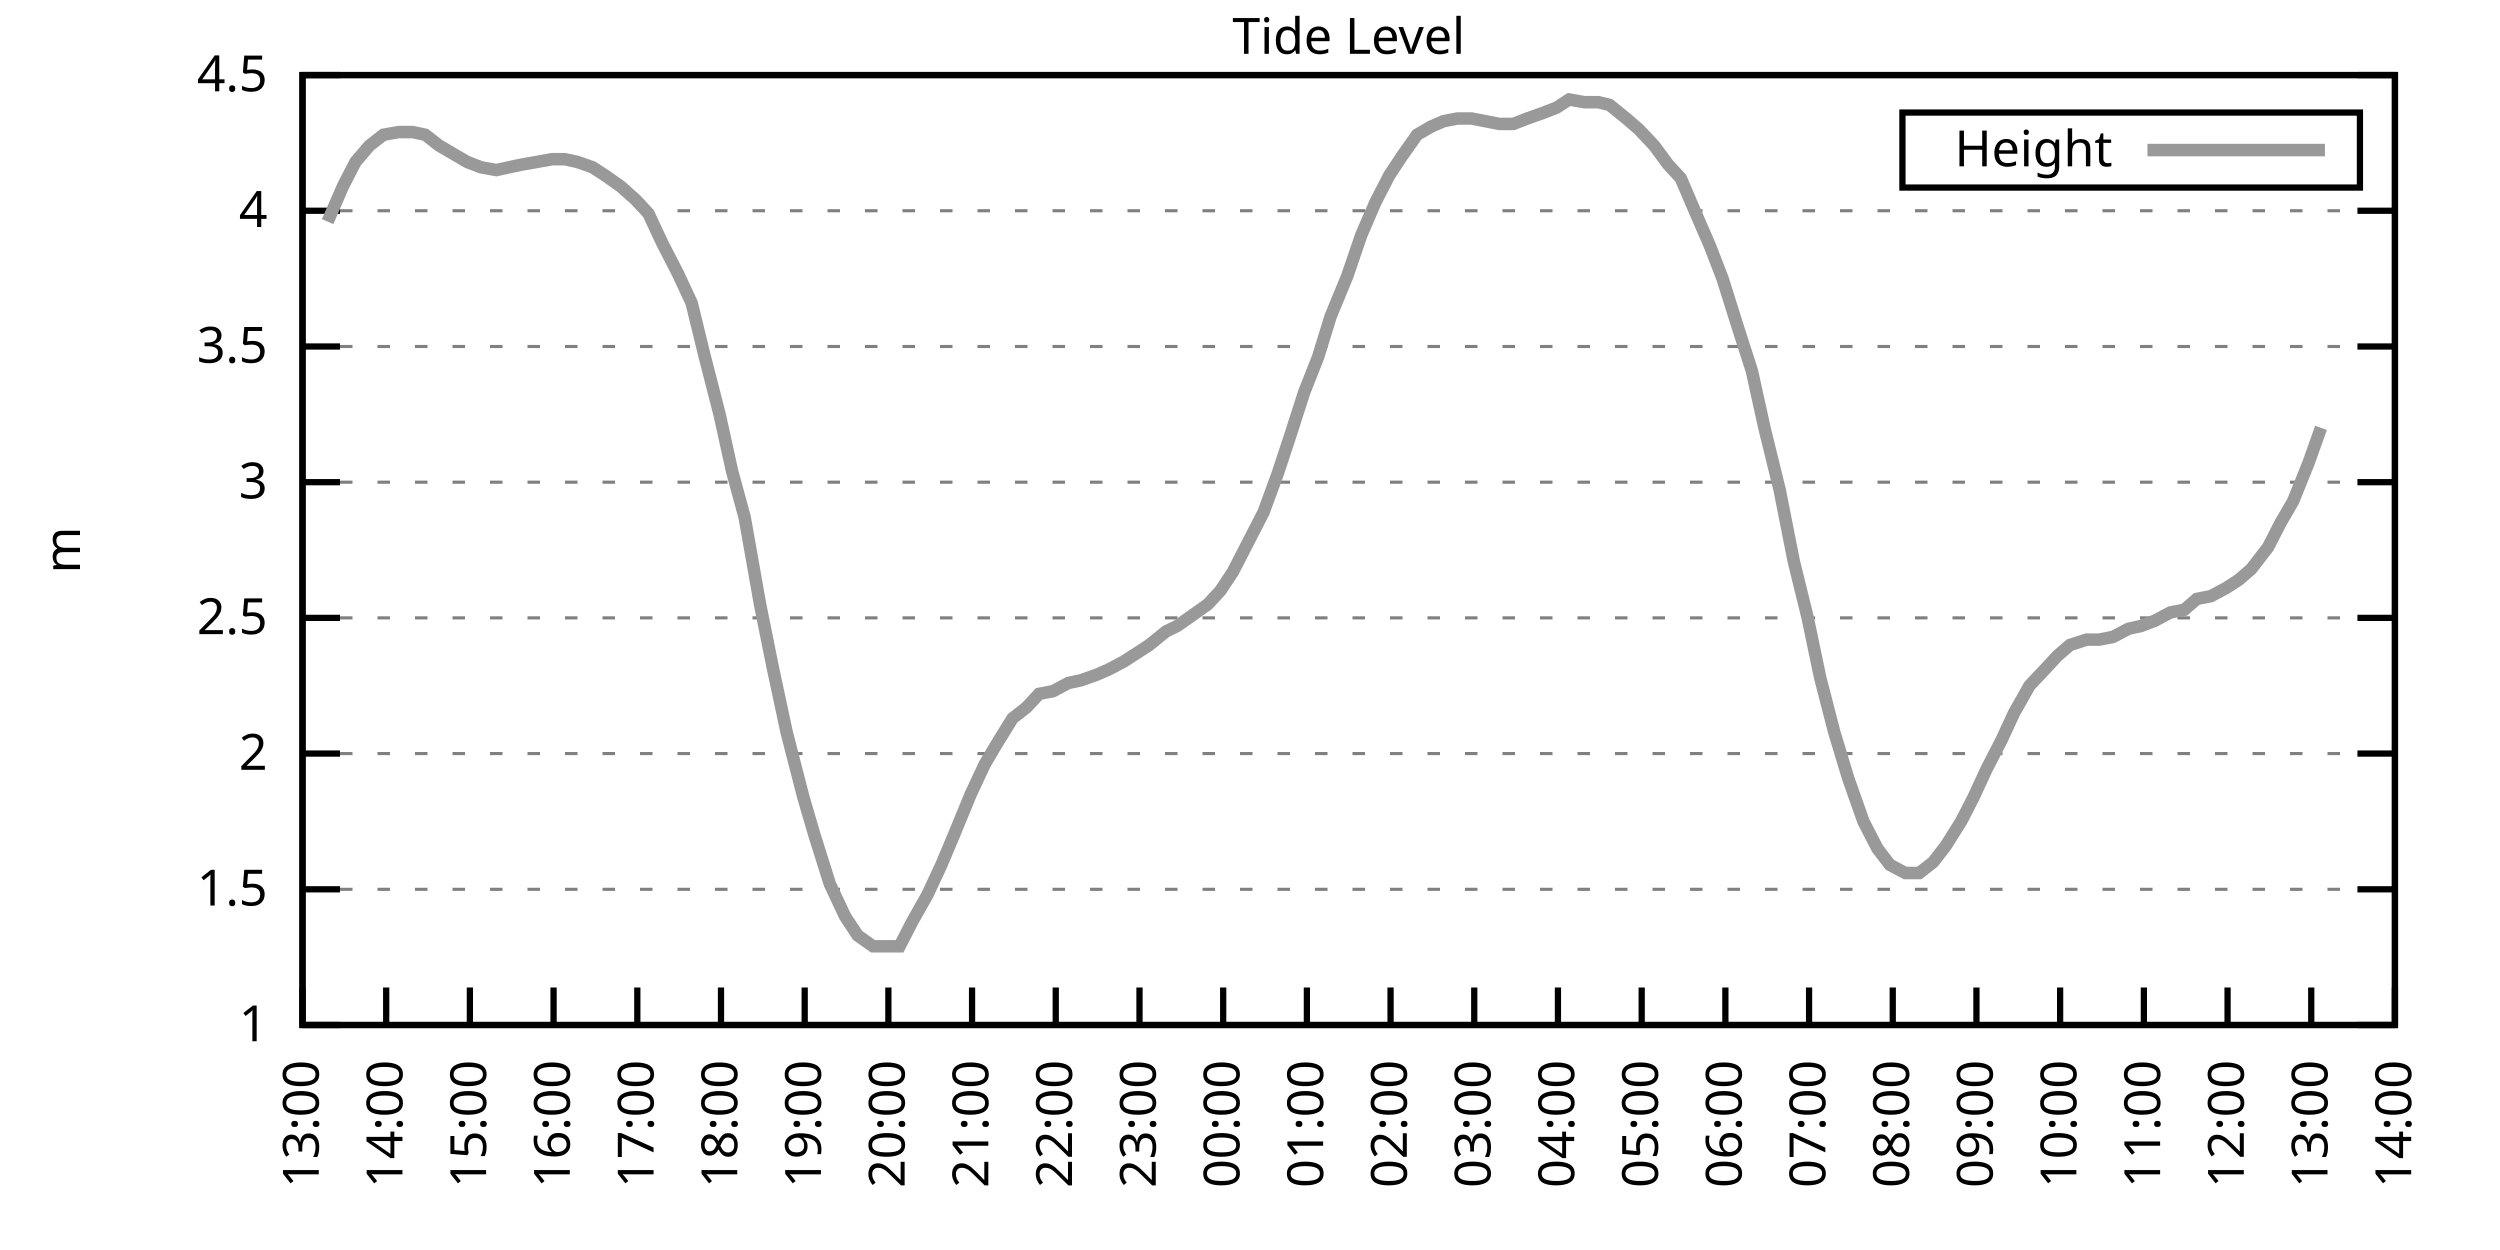
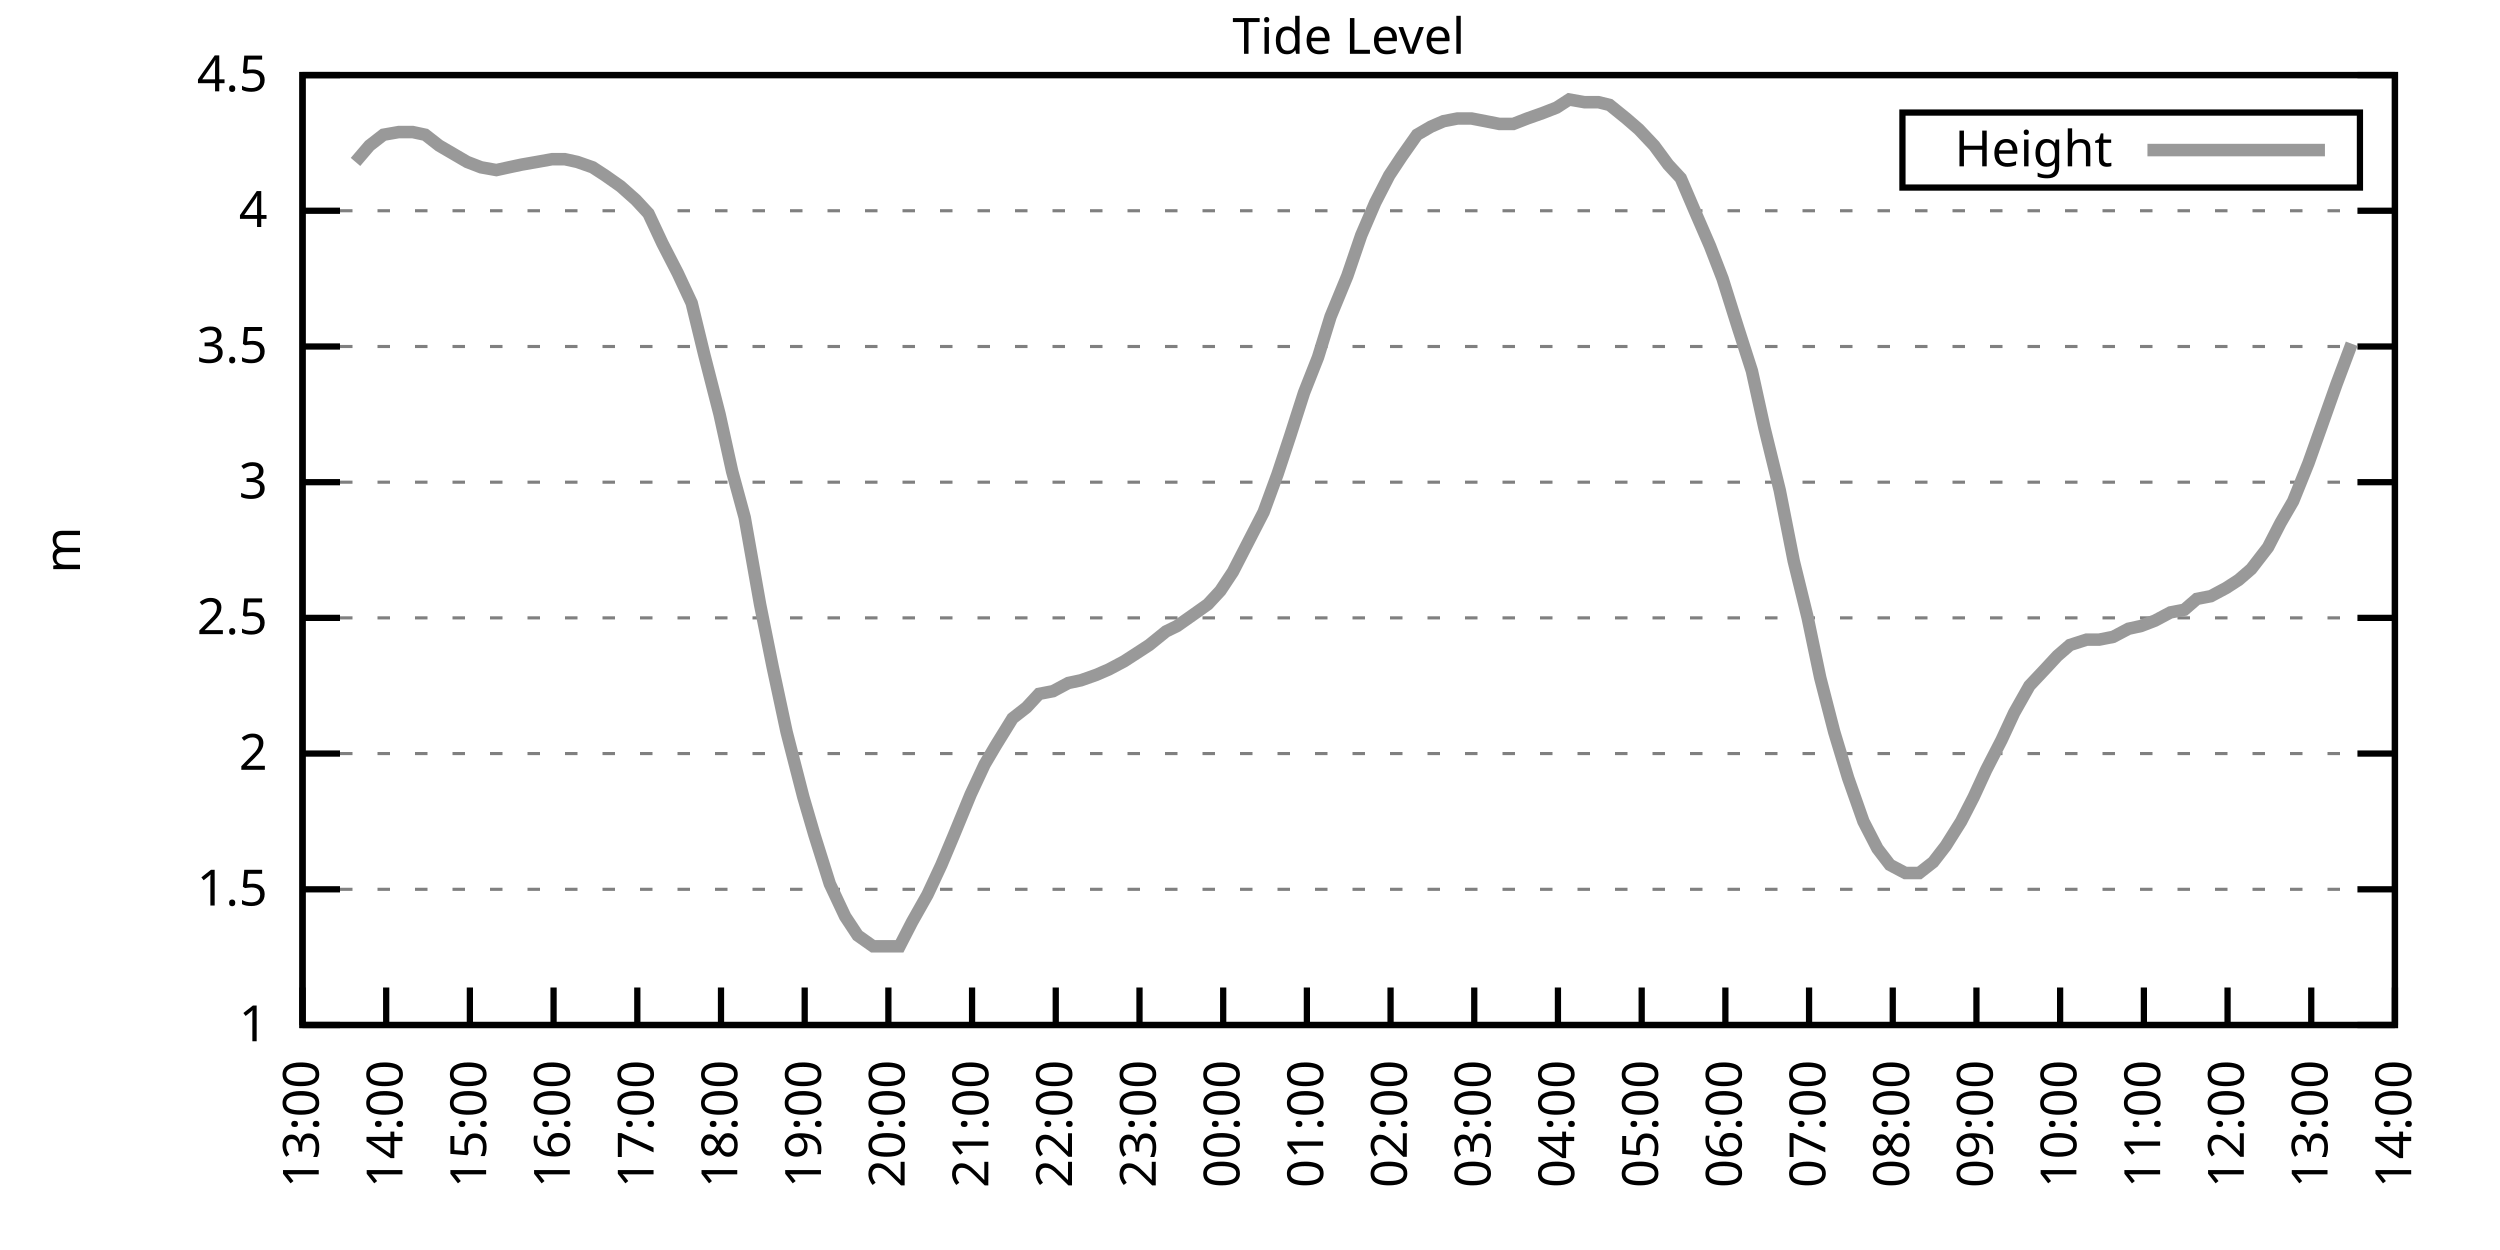
<svg xmlns="http://www.w3.org/2000/svg" xmlns:xlink="http://www.w3.org/1999/xlink" width="400" height="200" viewBox="0 0 400 200">
  <g id="gnuplot_canvas">
    <rect x="0" y="0" width="400" height="200" fill="none" />
    <defs>
      <circle id="gpDot" r="0.5" stroke-width="0.5" stroke="currentColor" />
      <path id="gpPt0" stroke-width="0.333" stroke="currentColor" d="M-1,0 h2 M0,-1 v2" />
      <path id="gpPt1" stroke-width="0.333" stroke="currentColor" d="M-1,-1 L1,1 M1,-1 L-1,1" />
      <path id="gpPt2" stroke-width="0.333" stroke="currentColor" d="M-1,0 L1,0 M0,-1 L0,1 M-1,-1 L1,1 M-1,1 L1,-1" />
      <rect id="gpPt3" stroke-width="0.333" stroke="currentColor" x="-1" y="-1" width="2" height="2" />
      <rect id="gpPt4" stroke-width="0.333" stroke="currentColor" fill="currentColor" x="-1" y="-1" width="2" height="2" />
      <circle id="gpPt5" stroke-width="0.333" stroke="currentColor" cx="0" cy="0" r="1" />
      <use xlink:href="#gpPt5" id="gpPt6" fill="currentColor" stroke="none" />
      <path id="gpPt7" stroke-width="0.333" stroke="currentColor" d="M0,-1.33 L-1.33,0.67 L1.33,0.67 z" />
      <use xlink:href="#gpPt7" id="gpPt8" fill="currentColor" stroke="none" />
      <use xlink:href="#gpPt7" id="gpPt9" stroke="currentColor" transform="rotate(180)" />
      <use xlink:href="#gpPt9" id="gpPt10" fill="currentColor" stroke="none" />
      <use xlink:href="#gpPt3" id="gpPt11" stroke="currentColor" transform="rotate(45)" />
      <use xlink:href="#gpPt11" id="gpPt12" fill="currentColor" stroke="none" />
      <path id="gpPt13" stroke-width="0.333" stroke="currentColor" d="M0,1.330 L1.265,0.411 L0.782,-1.067 L-0.782,-1.076 L-1.265,0.411 z" />
      <use xlink:href="#gpPt13" id="gpPt14" fill="currentColor" stroke="none" />
      <filter id="textbox" filterUnits="objectBoundingBox" x="0" y="0" height="1" width="1">
        <feFlood flood-color="white" flood-opacity="1" result="bgnd" />
        <feComposite in="SourceGraphic" in2="bgnd" operator="atop" />
      </filter>
      <filter id="greybox" filterUnits="objectBoundingBox" x="0" y="0" height="1" width="1">
        <feFlood flood-color="lightgrey" flood-opacity="1" result="grey" />
        <feComposite in="SourceGraphic" in2="grey" operator="atop" />
      </filter>
    </defs>
    <g fill="none" color="white" stroke="currentColor" stroke-width="1.00" stroke-linecap="butt" stroke-linejoin="miter">
</g>
    <g fill="none" color="black" stroke="currentColor" stroke-width="1.00" stroke-linecap="butt" stroke-linejoin="miter">
      <g stroke="none" shape-rendering="crispEdges">
        <polygon fill="rgb(255, 255, 255)" points="48.40,164.00 383.18,164.00 383.18,12.02 48.40,12.02 " />
      </g>
    </g>
    <g fill="none" color="black" stroke="currentColor" stroke-width="1.00" stroke-linecap="butt" stroke-linejoin="miter">
</g>
    <g fill="none" color="black" stroke="black" stroke-width="0.50" stroke-linecap="butt" stroke-linejoin="miter">
</g>
    <g fill="none" color="gray" stroke="currentColor" stroke-width="0.50" stroke-linecap="butt" stroke-linejoin="miter">
      <path stroke="gray" stroke-dasharray="2,4" class="gridline" d="M48.40,164.00 L383.19,164.00  " />
    </g>
    <g fill="none" color="gray" stroke="gray" stroke-width="1.00" stroke-linecap="butt" stroke-linejoin="miter">
</g>
    <g fill="none" color="black" stroke="currentColor" stroke-width="1.00" stroke-linecap="butt" stroke-linejoin="miter">
      <path stroke="black" d="M48.40,164.00 L54.40,164.00 M383.19,164.00 L377.19,164.00  " />
      <g transform="translate(42.80,166.60)" stroke="none" fill="black" font-family="Sans" font-size="8.00" text-anchor="end">
        <text>
          <tspan font-family="Sans"> 1</tspan>
        </text>
      </g>
    </g>
    <g fill="none" color="black" stroke="currentColor" stroke-width="1.00" stroke-linecap="butt" stroke-linejoin="miter">
</g>
    <g fill="none" color="black" stroke="black" stroke-width="0.50" stroke-linecap="butt" stroke-linejoin="miter">
</g>
    <g fill="none" color="gray" stroke="currentColor" stroke-width="0.50" stroke-linecap="butt" stroke-linejoin="miter">
      <path stroke="gray" stroke-dasharray="2,4" class="gridline" d="M48.40,142.29 L383.19,142.29  " />
    </g>
    <g fill="none" color="gray" stroke="gray" stroke-width="1.00" stroke-linecap="butt" stroke-linejoin="miter">
</g>
    <g fill="none" color="black" stroke="currentColor" stroke-width="1.00" stroke-linecap="butt" stroke-linejoin="miter">
      <path stroke="black" d="M48.40,142.29 L54.40,142.29 M383.19,142.29 L377.19,142.29  " />
      <g transform="translate(42.80,144.89)" stroke="none" fill="black" font-family="Sans" font-size="8.00" text-anchor="end">
        <text>
          <tspan font-family="Sans"> 1.5</tspan>
        </text>
      </g>
    </g>
    <g fill="none" color="black" stroke="currentColor" stroke-width="1.00" stroke-linecap="butt" stroke-linejoin="miter">
</g>
    <g fill="none" color="black" stroke="black" stroke-width="0.50" stroke-linecap="butt" stroke-linejoin="miter">
</g>
    <g fill="none" color="gray" stroke="currentColor" stroke-width="0.50" stroke-linecap="butt" stroke-linejoin="miter">
      <path stroke="gray" stroke-dasharray="2,4" class="gridline" d="M48.40,120.57 L383.19,120.57  " />
    </g>
    <g fill="none" color="gray" stroke="gray" stroke-width="1.00" stroke-linecap="butt" stroke-linejoin="miter">
</g>
    <g fill="none" color="black" stroke="currentColor" stroke-width="1.00" stroke-linecap="butt" stroke-linejoin="miter">
      <path stroke="black" d="M48.40,120.57 L54.40,120.57 M383.19,120.57 L377.19,120.57  " />
      <g transform="translate(42.80,123.17)" stroke="none" fill="black" font-family="Sans" font-size="8.00" text-anchor="end">
        <text>
          <tspan font-family="Sans"> 2</tspan>
        </text>
      </g>
    </g>
    <g fill="none" color="black" stroke="currentColor" stroke-width="1.00" stroke-linecap="butt" stroke-linejoin="miter">
</g>
    <g fill="none" color="black" stroke="black" stroke-width="0.50" stroke-linecap="butt" stroke-linejoin="miter">
</g>
    <g fill="none" color="gray" stroke="currentColor" stroke-width="0.50" stroke-linecap="butt" stroke-linejoin="miter">
      <path stroke="gray" stroke-dasharray="2,4" class="gridline" d="M48.40,98.86 L383.19,98.86  " />
    </g>
    <g fill="none" color="gray" stroke="gray" stroke-width="1.00" stroke-linecap="butt" stroke-linejoin="miter">
</g>
    <g fill="none" color="black" stroke="currentColor" stroke-width="1.00" stroke-linecap="butt" stroke-linejoin="miter">
      <path stroke="black" d="M48.40,98.86 L54.40,98.86 M383.19,98.86 L377.19,98.86  " />
      <g transform="translate(42.80,101.46)" stroke="none" fill="black" font-family="Sans" font-size="8.00" text-anchor="end">
        <text>
          <tspan font-family="Sans"> 2.5</tspan>
        </text>
      </g>
    </g>
    <g fill="none" color="black" stroke="currentColor" stroke-width="1.00" stroke-linecap="butt" stroke-linejoin="miter">
</g>
    <g fill="none" color="black" stroke="black" stroke-width="0.50" stroke-linecap="butt" stroke-linejoin="miter">
</g>
    <g fill="none" color="gray" stroke="currentColor" stroke-width="0.50" stroke-linecap="butt" stroke-linejoin="miter">
      <path stroke="gray" stroke-dasharray="2,4" class="gridline" d="M48.40,77.15 L383.19,77.15  " />
    </g>
    <g fill="none" color="gray" stroke="gray" stroke-width="1.00" stroke-linecap="butt" stroke-linejoin="miter">
</g>
    <g fill="none" color="black" stroke="currentColor" stroke-width="1.00" stroke-linecap="butt" stroke-linejoin="miter">
      <path stroke="black" d="M48.40,77.15 L54.40,77.15 M383.19,77.15 L377.19,77.15  " />
      <g transform="translate(42.80,79.75)" stroke="none" fill="black" font-family="Sans" font-size="8.00" text-anchor="end">
        <text>
          <tspan font-family="Sans"> 3</tspan>
        </text>
      </g>
    </g>
    <g fill="none" color="black" stroke="currentColor" stroke-width="1.00" stroke-linecap="butt" stroke-linejoin="miter">
</g>
    <g fill="none" color="black" stroke="black" stroke-width="0.50" stroke-linecap="butt" stroke-linejoin="miter">
</g>
    <g fill="none" color="gray" stroke="currentColor" stroke-width="0.50" stroke-linecap="butt" stroke-linejoin="miter">
      <path stroke="gray" stroke-dasharray="2,4" class="gridline" d="M48.40,55.44 L383.19,55.44  " />
    </g>
    <g fill="none" color="gray" stroke="gray" stroke-width="1.00" stroke-linecap="butt" stroke-linejoin="miter">
</g>
    <g fill="none" color="black" stroke="currentColor" stroke-width="1.00" stroke-linecap="butt" stroke-linejoin="miter">
      <path stroke="black" d="M48.40,55.44 L54.40,55.44 M383.19,55.44 L377.19,55.44  " />
      <g transform="translate(42.80,58.04)" stroke="none" fill="black" font-family="Sans" font-size="8.00" text-anchor="end">
        <text>
          <tspan font-family="Sans"> 3.5</tspan>
        </text>
      </g>
    </g>
    <g fill="none" color="black" stroke="currentColor" stroke-width="1.00" stroke-linecap="butt" stroke-linejoin="miter">
</g>
    <g fill="none" color="black" stroke="black" stroke-width="0.50" stroke-linecap="butt" stroke-linejoin="miter">
</g>
    <g fill="none" color="gray" stroke="currentColor" stroke-width="0.50" stroke-linecap="butt" stroke-linejoin="miter">
      <path stroke="gray" stroke-dasharray="2,4" class="gridline" d="M48.40,33.72 L383.19,33.72  " />
    </g>
    <g fill="none" color="gray" stroke="gray" stroke-width="1.00" stroke-linecap="butt" stroke-linejoin="miter">
</g>
    <g fill="none" color="black" stroke="currentColor" stroke-width="1.00" stroke-linecap="butt" stroke-linejoin="miter">
      <path stroke="black" d="M48.40,33.72 L54.40,33.72 M383.19,33.72 L377.19,33.72  " />
      <g transform="translate(42.80,36.32)" stroke="none" fill="black" font-family="Sans" font-size="8.00" text-anchor="end">
        <text>
          <tspan font-family="Sans"> 4</tspan>
        </text>
      </g>
    </g>
    <g fill="none" color="black" stroke="currentColor" stroke-width="1.00" stroke-linecap="butt" stroke-linejoin="miter">
</g>
    <g fill="none" color="black" stroke="black" stroke-width="0.50" stroke-linecap="butt" stroke-linejoin="miter">
</g>
    <g fill="none" color="gray" stroke="currentColor" stroke-width="0.50" stroke-linecap="butt" stroke-linejoin="miter">
      <path stroke="gray" stroke-dasharray="2,4" class="gridline" d="M48.40,12.01 L383.19,12.01  " />
    </g>
    <g fill="none" color="gray" stroke="gray" stroke-width="1.00" stroke-linecap="butt" stroke-linejoin="miter">
</g>
    <g fill="none" color="black" stroke="currentColor" stroke-width="1.00" stroke-linecap="butt" stroke-linejoin="miter">
      <path stroke="black" d="M48.40,12.01 L54.40,12.01 M383.19,12.01 L377.19,12.01  " />
      <g transform="translate(42.80,14.61)" stroke="none" fill="black" font-family="Sans" font-size="8.00" text-anchor="end">
        <text>
          <tspan font-family="Sans"> 4.5</tspan>
        </text>
      </g>
    </g>
    <g fill="none" color="black" stroke="currentColor" stroke-width="1.00" stroke-linecap="butt" stroke-linejoin="miter">
      <path stroke="black" d="M48.40,164.00 L48.40,158.00  " />
      <g transform="translate(51.00,169.60) rotate(270.00)" stroke="none" fill="black" font-family="Sans" font-size="8.00" text-anchor="end">
        <text>
          <tspan font-family="Sans">13:00</tspan>
        </text>
      </g>
    </g>
    <g fill="none" color="black" stroke="currentColor" stroke-width="1.00" stroke-linecap="butt" stroke-linejoin="miter">
      <path stroke="black" d="M61.79,164.00 L61.79,158.00  " />
      <g transform="translate(64.39,169.60) rotate(270.00)" stroke="none" fill="black" font-family="Sans" font-size="8.00" text-anchor="end">
        <text>
          <tspan font-family="Sans">14:00</tspan>
        </text>
      </g>
    </g>
    <g fill="none" color="black" stroke="currentColor" stroke-width="1.00" stroke-linecap="butt" stroke-linejoin="miter">
      <path stroke="black" d="M75.18,164.00 L75.18,158.00  " />
      <g transform="translate(77.78,169.60) rotate(270.00)" stroke="none" fill="black" font-family="Sans" font-size="8.00" text-anchor="end">
        <text>
          <tspan font-family="Sans">15:00</tspan>
        </text>
      </g>
    </g>
    <g fill="none" color="black" stroke="currentColor" stroke-width="1.00" stroke-linecap="butt" stroke-linejoin="miter">
      <path stroke="black" d="M88.57,164.00 L88.57,158.00  " />
      <g transform="translate(91.17,169.60) rotate(270.00)" stroke="none" fill="black" font-family="Sans" font-size="8.00" text-anchor="end">
        <text>
          <tspan font-family="Sans">16:00</tspan>
        </text>
      </g>
    </g>
    <g fill="none" color="black" stroke="currentColor" stroke-width="1.00" stroke-linecap="butt" stroke-linejoin="miter">
      <path stroke="black" d="M101.97,164.00 L101.97,158.00  " />
      <g transform="translate(104.57,169.60) rotate(270.00)" stroke="none" fill="black" font-family="Sans" font-size="8.00" text-anchor="end">
        <text>
          <tspan font-family="Sans">17:00</tspan>
        </text>
      </g>
    </g>
    <g fill="none" color="black" stroke="currentColor" stroke-width="1.00" stroke-linecap="butt" stroke-linejoin="miter">
      <path stroke="black" d="M115.36,164.00 L115.36,158.00  " />
      <g transform="translate(117.96,169.60) rotate(270.00)" stroke="none" fill="black" font-family="Sans" font-size="8.00" text-anchor="end">
        <text>
          <tspan font-family="Sans">18:00</tspan>
        </text>
      </g>
    </g>
    <g fill="none" color="black" stroke="currentColor" stroke-width="1.00" stroke-linecap="butt" stroke-linejoin="miter">
      <path stroke="black" d="M128.75,164.00 L128.75,158.00  " />
      <g transform="translate(131.35,169.60) rotate(270.00)" stroke="none" fill="black" font-family="Sans" font-size="8.00" text-anchor="end">
        <text>
          <tspan font-family="Sans">19:00</tspan>
        </text>
      </g>
    </g>
    <g fill="none" color="black" stroke="currentColor" stroke-width="1.00" stroke-linecap="butt" stroke-linejoin="miter">
      <path stroke="black" d="M142.14,164.00 L142.14,158.00  " />
      <g transform="translate(144.74,169.60) rotate(270.00)" stroke="none" fill="black" font-family="Sans" font-size="8.00" text-anchor="end">
        <text>
          <tspan font-family="Sans">20:00</tspan>
        </text>
      </g>
    </g>
    <g fill="none" color="black" stroke="currentColor" stroke-width="1.00" stroke-linecap="butt" stroke-linejoin="miter">
      <path stroke="black" d="M155.53,164.00 L155.53,158.00  " />
      <g transform="translate(158.13,169.60) rotate(270.00)" stroke="none" fill="black" font-family="Sans" font-size="8.00" text-anchor="end">
        <text>
          <tspan font-family="Sans">21:00</tspan>
        </text>
      </g>
    </g>
    <g fill="none" color="black" stroke="currentColor" stroke-width="1.00" stroke-linecap="butt" stroke-linejoin="miter">
      <path stroke="black" d="M168.92,164.00 L168.92,158.00  " />
      <g transform="translate(171.52,169.60) rotate(270.00)" stroke="none" fill="black" font-family="Sans" font-size="8.00" text-anchor="end">
        <text>
          <tspan font-family="Sans">22:00</tspan>
        </text>
      </g>
    </g>
    <g fill="none" color="black" stroke="currentColor" stroke-width="1.00" stroke-linecap="butt" stroke-linejoin="miter">
      <path stroke="black" d="M182.32,164.00 L182.32,158.00  " />
      <g transform="translate(184.92,169.60) rotate(270.00)" stroke="none" fill="black" font-family="Sans" font-size="8.00" text-anchor="end">
        <text>
          <tspan font-family="Sans">23:00</tspan>
        </text>
      </g>
    </g>
    <g fill="none" color="black" stroke="currentColor" stroke-width="1.00" stroke-linecap="butt" stroke-linejoin="miter">
      <path stroke="black" d="M195.71,164.00 L195.71,158.00  " />
      <g transform="translate(198.31,169.60) rotate(270.00)" stroke="none" fill="black" font-family="Sans" font-size="8.00" text-anchor="end">
        <text>
          <tspan font-family="Sans">00:00</tspan>
        </text>
      </g>
    </g>
    <g fill="none" color="black" stroke="currentColor" stroke-width="1.00" stroke-linecap="butt" stroke-linejoin="miter">
      <path stroke="black" d="M209.10,164.00 L209.10,158.00  " />
      <g transform="translate(211.70,169.60) rotate(270.00)" stroke="none" fill="black" font-family="Sans" font-size="8.00" text-anchor="end">
        <text>
          <tspan font-family="Sans">01:00</tspan>
        </text>
      </g>
    </g>
    <g fill="none" color="black" stroke="currentColor" stroke-width="1.00" stroke-linecap="butt" stroke-linejoin="miter">
      <path stroke="black" d="M222.49,164.00 L222.49,158.00  " />
      <g transform="translate(225.09,169.60) rotate(270.00)" stroke="none" fill="black" font-family="Sans" font-size="8.00" text-anchor="end">
        <text>
          <tspan font-family="Sans">02:00</tspan>
        </text>
      </g>
    </g>
    <g fill="none" color="black" stroke="currentColor" stroke-width="1.00" stroke-linecap="butt" stroke-linejoin="miter">
      <path stroke="black" d="M235.88,164.00 L235.88,158.00  " />
      <g transform="translate(238.48,169.60) rotate(270.00)" stroke="none" fill="black" font-family="Sans" font-size="8.00" text-anchor="end">
        <text>
          <tspan font-family="Sans">03:00</tspan>
        </text>
      </g>
    </g>
    <g fill="none" color="black" stroke="currentColor" stroke-width="1.00" stroke-linecap="butt" stroke-linejoin="miter">
      <path stroke="black" d="M249.27,164.00 L249.27,158.00  " />
      <g transform="translate(251.87,169.60) rotate(270.00)" stroke="none" fill="black" font-family="Sans" font-size="8.00" text-anchor="end">
        <text>
          <tspan font-family="Sans">04:00</tspan>
        </text>
      </g>
    </g>
    <g fill="none" color="black" stroke="currentColor" stroke-width="1.00" stroke-linecap="butt" stroke-linejoin="miter">
      <path stroke="black" d="M262.67,164.00 L262.67,158.00  " />
      <g transform="translate(265.27,169.60) rotate(270.00)" stroke="none" fill="black" font-family="Sans" font-size="8.00" text-anchor="end">
        <text>
          <tspan font-family="Sans">05:00</tspan>
        </text>
      </g>
    </g>
    <g fill="none" color="black" stroke="currentColor" stroke-width="1.00" stroke-linecap="butt" stroke-linejoin="miter">
      <path stroke="black" d="M276.06,164.00 L276.06,158.00  " />
      <g transform="translate(278.66,169.60) rotate(270.00)" stroke="none" fill="black" font-family="Sans" font-size="8.00" text-anchor="end">
        <text>
          <tspan font-family="Sans">06:00</tspan>
        </text>
      </g>
    </g>
    <g fill="none" color="black" stroke="currentColor" stroke-width="1.00" stroke-linecap="butt" stroke-linejoin="miter">
      <path stroke="black" d="M289.45,164.00 L289.45,158.00  " />
      <g transform="translate(292.05,169.60) rotate(270.00)" stroke="none" fill="black" font-family="Sans" font-size="8.00" text-anchor="end">
        <text>
          <tspan font-family="Sans">07:00</tspan>
        </text>
      </g>
    </g>
    <g fill="none" color="black" stroke="currentColor" stroke-width="1.00" stroke-linecap="butt" stroke-linejoin="miter">
      <path stroke="black" d="M302.84,164.00 L302.84,158.00  " />
      <g transform="translate(305.44,169.60) rotate(270.00)" stroke="none" fill="black" font-family="Sans" font-size="8.00" text-anchor="end">
        <text>
          <tspan font-family="Sans">08:00</tspan>
        </text>
      </g>
    </g>
    <g fill="none" color="black" stroke="currentColor" stroke-width="1.00" stroke-linecap="butt" stroke-linejoin="miter">
      <path stroke="black" d="M316.23,164.00 L316.23,158.00  " />
      <g transform="translate(318.83,169.60) rotate(270.00)" stroke="none" fill="black" font-family="Sans" font-size="8.00" text-anchor="end">
        <text>
          <tspan font-family="Sans">09:00</tspan>
        </text>
      </g>
    </g>
    <g fill="none" color="black" stroke="currentColor" stroke-width="1.00" stroke-linecap="butt" stroke-linejoin="miter">
      <path stroke="black" d="M329.62,164.00 L329.62,158.00  " />
      <g transform="translate(332.22,169.60) rotate(270.00)" stroke="none" fill="black" font-family="Sans" font-size="8.00" text-anchor="end">
        <text>
          <tspan font-family="Sans">10:00</tspan>
        </text>
      </g>
    </g>
    <g fill="none" color="black" stroke="currentColor" stroke-width="1.00" stroke-linecap="butt" stroke-linejoin="miter">
      <path stroke="black" d="M343.02,164.00 L343.02,158.00  " />
      <g transform="translate(345.62,169.60) rotate(270.00)" stroke="none" fill="black" font-family="Sans" font-size="8.00" text-anchor="end">
        <text>
          <tspan font-family="Sans">11:00</tspan>
        </text>
      </g>
    </g>
    <g fill="none" color="black" stroke="currentColor" stroke-width="1.00" stroke-linecap="butt" stroke-linejoin="miter">
      <path stroke="black" d="M356.41,164.00 L356.41,158.00  " />
      <g transform="translate(359.01,169.60) rotate(270.00)" stroke="none" fill="black" font-family="Sans" font-size="8.00" text-anchor="end">
        <text>
          <tspan font-family="Sans">12:00</tspan>
        </text>
      </g>
    </g>
    <g fill="none" color="black" stroke="currentColor" stroke-width="1.00" stroke-linecap="butt" stroke-linejoin="miter">
      <path stroke="black" d="M369.80,164.00 L369.80,158.00  " />
      <g transform="translate(372.40,169.60) rotate(270.00)" stroke="none" fill="black" font-family="Sans" font-size="8.00" text-anchor="end">
        <text>
          <tspan font-family="Sans">13:00</tspan>
        </text>
      </g>
    </g>
    <g fill="none" color="black" stroke="currentColor" stroke-width="1.00" stroke-linecap="butt" stroke-linejoin="miter">
      <path stroke="black" d="M383.19,164.00 L383.19,158.00  " />
      <g transform="translate(385.79,169.60) rotate(270.00)" stroke="none" fill="black" font-family="Sans" font-size="8.00" text-anchor="end">
        <text>
          <tspan font-family="Sans">14:00</tspan>
        </text>
      </g>
    </g>
    <g fill="none" color="black" stroke="currentColor" stroke-width="1.00" stroke-linecap="butt" stroke-linejoin="miter">
</g>
    <g fill="none" color="black" stroke="currentColor" stroke-width="1.00" stroke-linecap="butt" stroke-linejoin="miter">
      <path stroke="black" d="M48.40,12.01 L48.40,164.00 L383.19,164.00 L383.19,12.01 L48.40,12.01 Z  " />
    </g>
    <g fill="none" color="black" stroke="currentColor" stroke-width="1.00" stroke-linecap="butt" stroke-linejoin="miter">
</g>
    <g fill="none" color="black" stroke="currentColor" stroke-width="1.00" stroke-linecap="butt" stroke-linejoin="miter">
      <path stroke="black" d="M304.39,30.01 L304.39,18.01 L377.59,18.01 L377.59,30.01 L304.39,30.01 Z  " />
    </g>
    <g id="Tide_level_plot_1">
      <g fill="none" color="white" stroke="black" stroke-width="2.00" stroke-linecap="butt" stroke-linejoin="miter">
</g>
      <g fill="none" color="black" stroke="currentColor" stroke-width="2.00" stroke-linecap="butt" stroke-linejoin="miter">
        <g transform="translate(337.99,26.61)" stroke="none" fill="black" font-family="Sans" font-size="8.00" text-anchor="end">
          <text>
            <tspan font-family="Sans">Height</tspan>
          </text>
        </g>
      </g>
      <g fill="none" color="black" stroke="currentColor" stroke-width="2.00" stroke-linecap="butt" stroke-linejoin="miter">
-         <path stroke="rgb(153, 153, 153)" d="M343.59,24.01 L371.99,24.01 M52.42,35.46 L54.87,29.81 L56.88,25.91 L59.11,23.30 L61.35,21.56 L63.80,21.13   L66.03,21.13 L68.04,21.56 L70.27,23.30 L72.50,24.60 L74.74,25.91 L76.97,26.77 L79.42,27.21 L81.43,26.77   L83.44,26.34 L85.90,25.91 L88.35,25.47 L90.36,25.47 L92.37,25.91 L94.82,26.77 L96.83,28.08 L99.29,29.81   L101.74,31.99 L103.75,34.16 L105.98,38.93 L108.44,43.71 L110.67,48.49 L112.68,56.74 L115.13,66.29 L117.14,75.41   L119.15,82.79 L121.61,96.69 L123.62,106.68 L125.85,117.10 L128.53,127.52 L130.31,133.60 L132.77,141.42 L135.22,146.63   L137.23,149.67 L139.69,151.41 L141.69,151.41 L143.93,151.41 L145.94,147.50 L148.39,143.16 L150.62,138.38 L152.63,133.60   L155.31,127.09 L157.54,122.31 L159.33,119.27 L162.01,114.93 L164.24,113.19 L166.25,111.02 L168.48,110.59 L170.93,109.28   L172.94,108.85 L175.40,107.98 L177.41,107.11 L179.86,105.81 L181.87,104.51 L183.88,103.20 L186.56,101.03 L188.34,100.16   L190.80,98.43 L193.25,96.69 L195.26,94.52 L197.27,91.48 L199.95,86.27 L202.18,81.93 L204.41,75.85 L206.42,69.77   L208.65,62.82 L210.88,57.17 L212.89,50.66 L215.57,44.15 L217.80,37.63 L220.04,32.42 L222.27,28.08 L224.28,25.04   L226.73,21.56 L228.96,20.26 L230.97,19.39 L233.20,18.96 L235.44,18.96 L237.67,19.39 L239.90,19.83 L242.13,19.83   L244.36,18.96 L246.82,18.09 L249.05,17.22 L251.06,15.92 L253.51,16.35 L255.75,16.35 L257.53,16.79 L260.21,18.96   L262.22,20.70 L264.67,23.30 L266.91,26.34 L268.92,28.51 L271.15,33.72 L273.60,39.37 L275.61,44.58 L278.07,52.40   L280.30,59.34 L282.31,68.46 L284.76,78.45 L286.99,89.74 L289.23,98.86 L291.23,108.42 L293.47,117.10 L295.70,124.48   L298.15,131.43 L300.39,135.77 L302.39,138.38 L304.85,139.68 L307.08,139.68 L309.31,137.94 L311.32,135.34 L313.78,131.43   L315.79,127.52 L317.79,123.18 L320.25,118.40 L322.26,114.06 L324.71,109.72 L327.17,107.11 L329.18,104.94 L331.19,103.20   L333.86,102.34 L335.87,102.34 L338.10,101.90 L340.56,100.60 L342.57,100.16 L344.80,99.30 L347.26,97.99 L349.49,97.56   L351.50,95.82 L353.73,95.39 L356.18,94.08 L358.19,92.78 L360.20,91.04 L362.88,87.57 L364.89,83.66 L366.90,80.19   L369.35,74.11 L371.36,68.46  " />
+         <path stroke="rgb(153, 153, 153)" d="M343.59,24.01 L371.99,24.01 M56.88,25.91 L59.11,23.30 L61.35,21.56 L63.80,21.13 L66.03,21.13 L68.04,21.56   L70.27,23.30 L72.50,24.60 L74.74,25.91 L76.97,26.77 L79.42,27.21 L81.43,26.77 L83.44,26.34 L85.90,25.91   L88.35,25.47 L90.36,25.47 L92.37,25.91 L94.82,26.77 L96.83,28.08 L99.29,29.81 L101.74,31.99 L103.75,34.16   L105.98,38.93 L108.44,43.71 L110.67,48.49 L112.68,56.74 L115.13,66.29 L117.14,75.41 L119.15,82.79 L121.61,96.69   L123.62,106.68 L125.85,117.10 L128.53,127.52 L130.31,133.60 L132.77,141.42 L135.22,146.63 L137.23,149.67 L139.69,151.41   L141.69,151.41 L143.93,151.41 L145.94,147.50 L148.39,143.16 L150.62,138.38 L152.63,133.60 L155.31,127.09 L157.54,122.31   L159.33,119.27 L162.01,114.93 L164.24,113.19 L166.25,111.02 L168.48,110.59 L170.93,109.28 L172.94,108.85 L175.40,107.98   L177.41,107.11 L179.86,105.81 L181.87,104.51 L183.88,103.20 L186.56,101.03 L188.34,100.16 L190.80,98.43 L193.25,96.69   L195.26,94.52 L197.27,91.48 L199.95,86.27 L202.18,81.93 L204.41,75.85 L206.42,69.77 L208.65,62.82 L210.88,57.17   L212.89,50.66 L215.57,44.15 L217.80,37.63 L220.04,32.42 L222.27,28.08 L224.28,25.04 L226.73,21.56 L228.96,20.26   L230.97,19.39 L233.20,18.96 L235.44,18.96 L237.67,19.39 L239.90,19.83 L242.13,19.83 L244.36,18.96 L246.82,18.09   L249.05,17.22 L251.06,15.92 L253.51,16.35 L255.75,16.35 L257.53,16.79 L260.21,18.96 L262.22,20.70 L264.67,23.30   L266.91,26.34 L268.92,28.51 L271.15,33.72 L273.60,39.37 L275.61,44.58 L278.07,52.40 L280.30,59.34 L282.31,68.46   L284.76,78.45 L286.99,89.74 L289.23,98.86 L291.23,108.42 L293.47,117.10 L295.70,124.48 L298.15,131.43 L300.39,135.77   L302.39,138.38 L304.85,139.68 L307.08,139.68 L309.31,137.94 L311.32,135.34 L313.78,131.43 L315.79,127.52 L317.79,123.18   L320.25,118.40 L322.26,114.06 L324.71,109.72 L327.17,107.11 L329.18,104.94 L331.19,103.20 L333.86,102.34 L335.87,102.34   L338.10,101.90 L340.56,100.60 L342.57,100.16 L344.80,99.30 L347.26,97.99 L349.49,97.56 L351.50,95.82 L353.73,95.39   L356.18,94.08 L358.19,92.78 L360.20,91.04 L362.88,87.57 L364.89,83.66 L366.90,80.19 L369.35,74.11 L371.36,68.46   L373.82,61.52 L376.27,55.00  " />
      </g>
    </g>
    <g fill="none" color="black" stroke="currentColor" stroke-width="2.00" stroke-linecap="butt" stroke-linejoin="miter">
</g>
    <g fill="none" color="black" stroke="black" stroke-width="1.00" stroke-linecap="butt" stroke-linejoin="miter">
</g>
    <g fill="none" color="black" stroke="currentColor" stroke-width="1.00" stroke-linecap="butt" stroke-linejoin="miter">
      <path stroke="black" d="M48.40,12.01 L48.40,164.00 L383.19,164.00 L383.19,12.01 L48.40,12.01 Z  " />
      <g transform="translate(12.80,88.01) rotate(270.00)" stroke="none" fill="black" font-family="Sans" font-size="8.00" text-anchor="middle">
        <text>
          <tspan font-family="Sans">m</tspan>
        </text>
      </g>
    </g>
    <g fill="none" color="black" stroke="currentColor" stroke-width="1.00" stroke-linecap="butt" stroke-linejoin="miter">
</g>
    <g fill="none" color="black" stroke="currentColor" stroke-width="1.00" stroke-linecap="butt" stroke-linejoin="miter">
      <g transform="translate(215.79,8.61)" stroke="none" fill="black" font-family="Sans" font-size="8.00" text-anchor="middle">
        <text>
          <tspan font-family="Sans">Tide Level</tspan>
        </text>
      </g>
    </g>
    <g fill="none" color="black" stroke="currentColor" stroke-width="1.00" stroke-linecap="butt" stroke-linejoin="miter">
</g>
  </g>
</svg>
